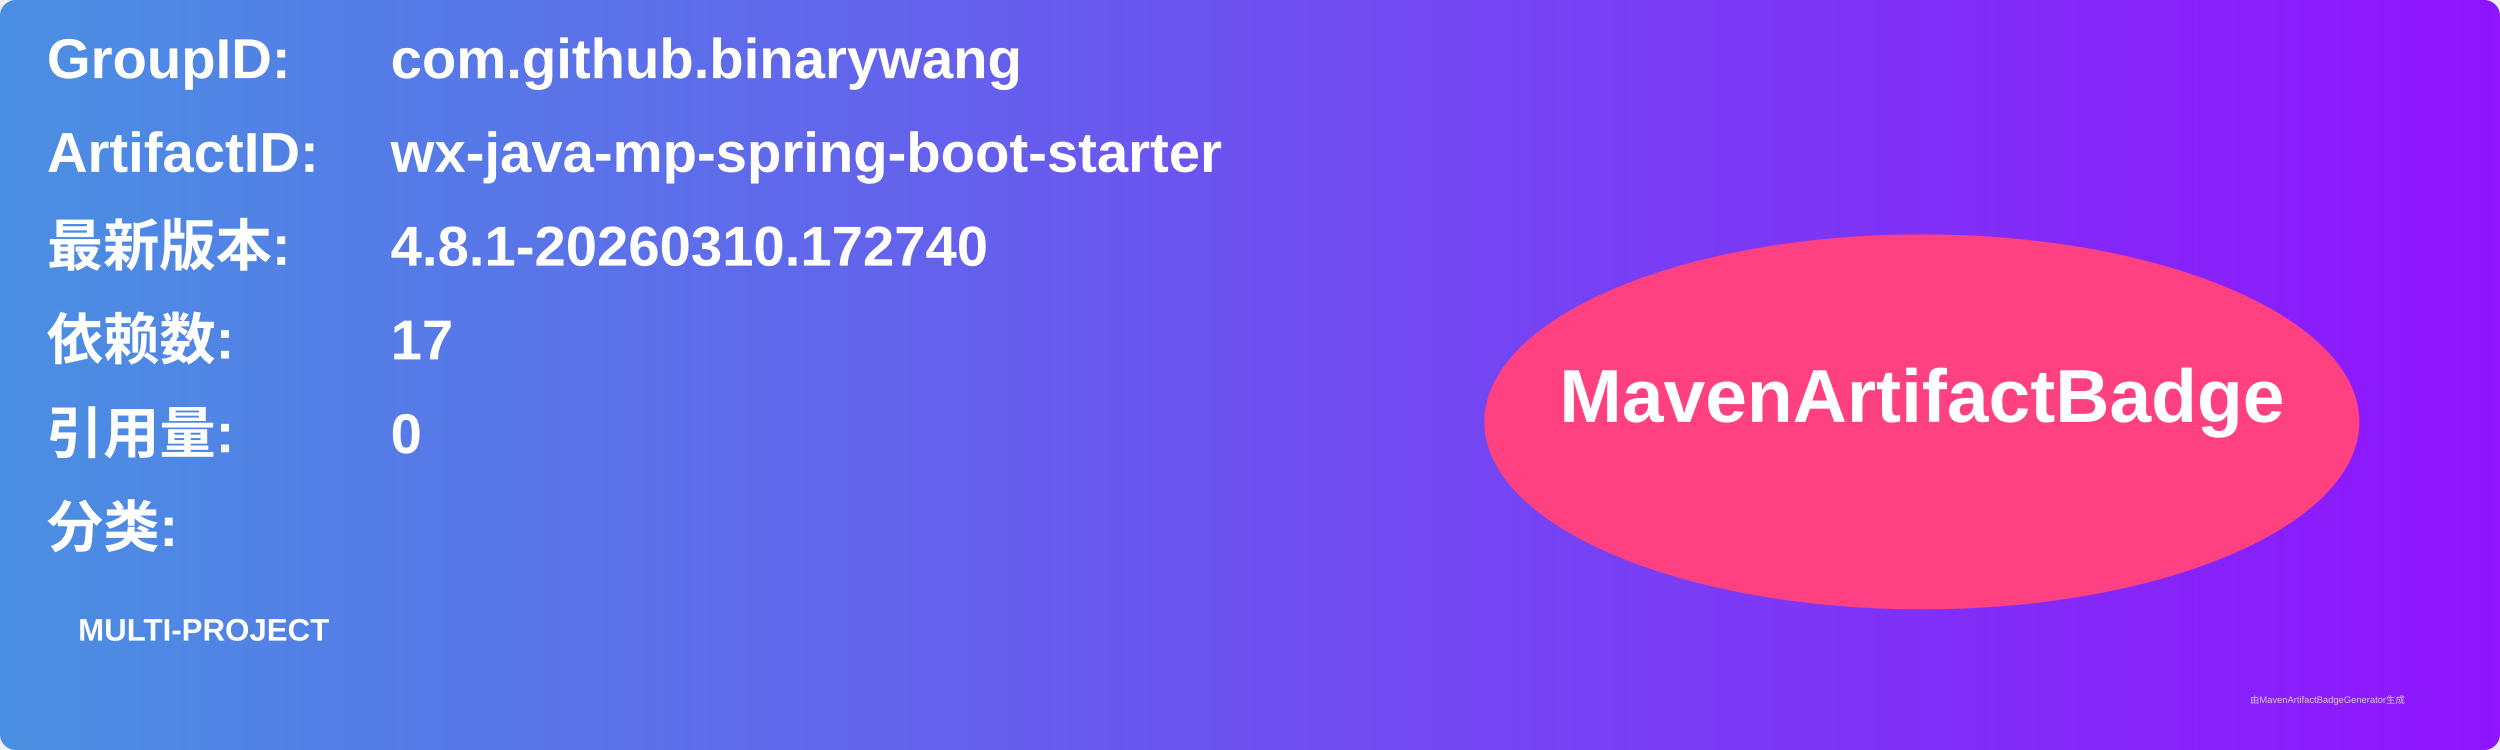
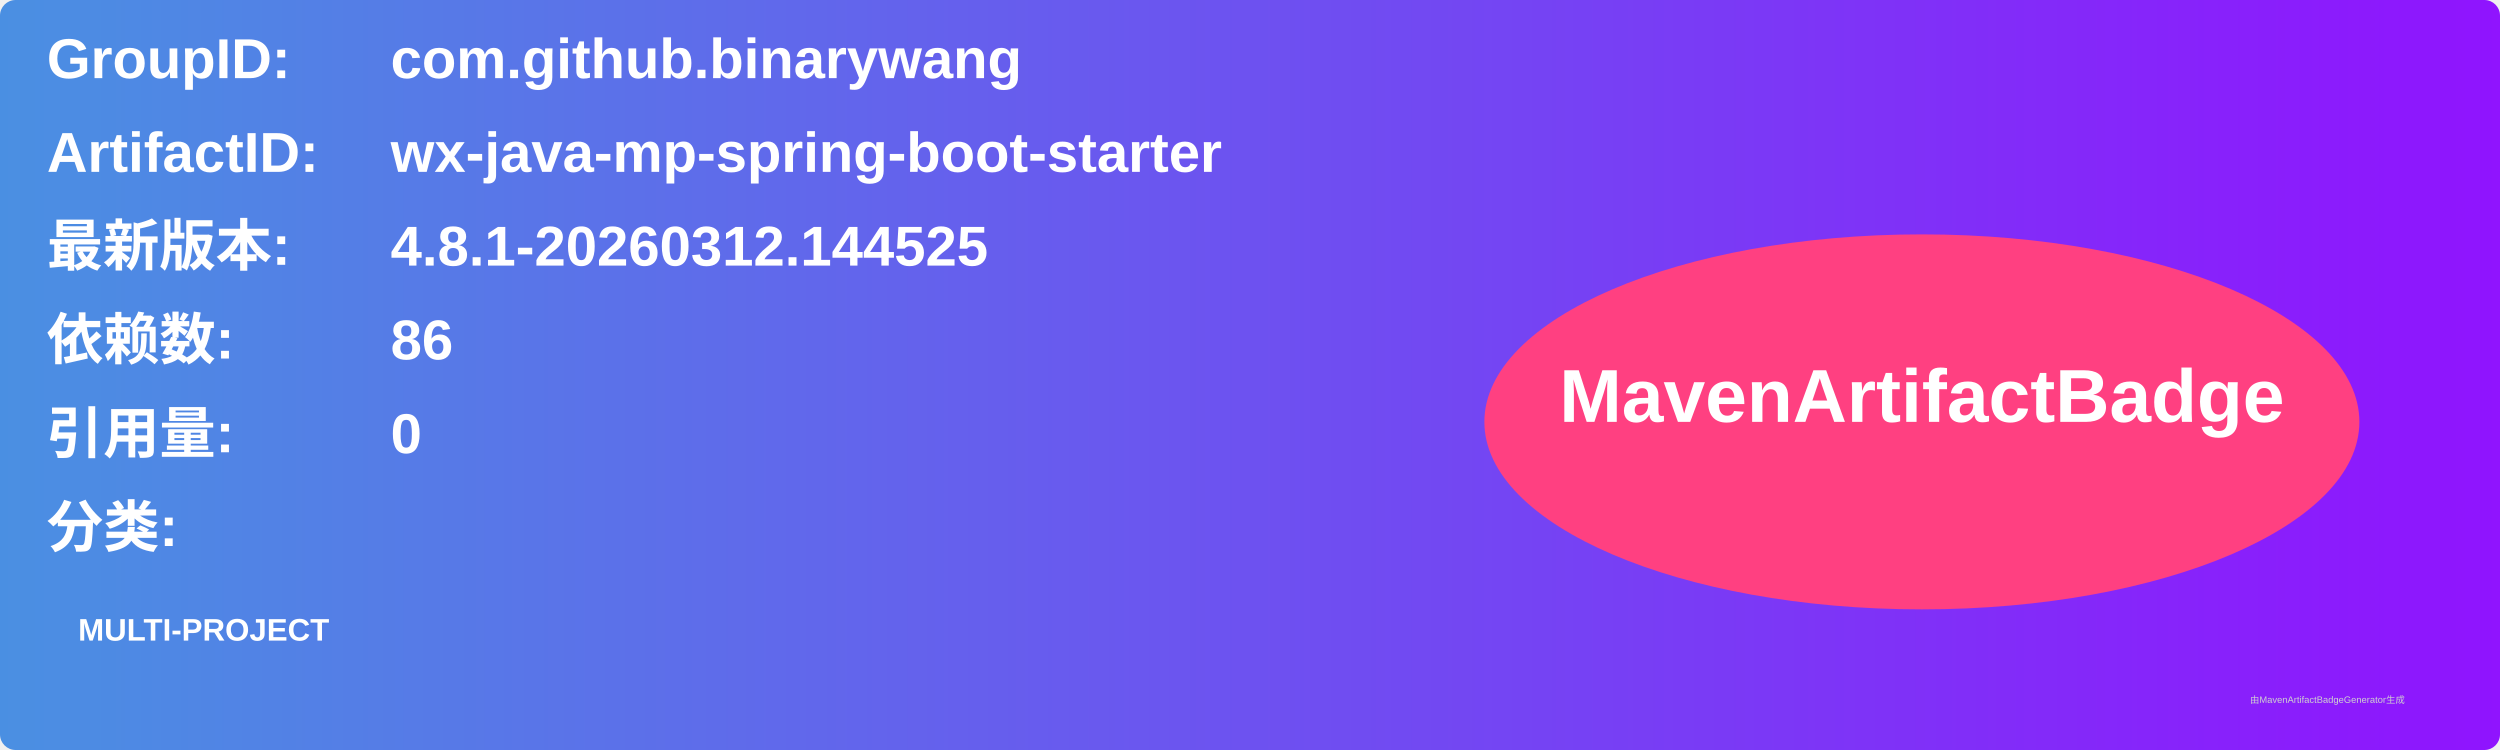
<svg xmlns="http://www.w3.org/2000/svg" width="800" height="240" viewBox="0 0 800 240">
  <linearGradient id="grad" x1="0%" y1="0%" x2="100%" y2="0%">
    <stop offset="0%" stop-color="#4a90e2" />
    <stop offset="100%" stop-color="#9013fe" />
  </linearGradient>
  <rect width="100%" height="100%" rx="5" ry="5" fill="url(#grad)" />
  <g transform="translate(15, 15)">
    <text x="0" y="10" font-family="Arial" font-size="18" fill="white" font-weight="bold" width="260">GroupID:</text>
    <text x="110" y="10" font-family="Arial" font-size="18" fill="white" font-weight="bold" width="460">com.github.binarywang</text>
    <text x="0" y="40" font-family="Arial" font-size="18" fill="white" font-weight="bold" width="260">ArtifactID:</text>
    <text x="110" y="40" font-family="Arial" font-size="18" fill="white" font-weight="bold" width="460">wx-java-mp-spring-boot-starter</text>
    <text x="0" y="70" font-family="Arial" font-size="18" fill="white" font-weight="bold">最新版本:</text>
    <text x="110" y="70" font-family="Arial" font-size="18" fill="white" font-weight="bold">
-       <tspan font-weight="bold">4.8.1-20260310.172740</tspan>
+       <tspan font-weight="bold">4.8.1-20260312.144525</tspan>
    </text>
    <text x="0" y="100" font-family="Arial" font-size="18" fill="white" font-weight="bold">依赖数: </text>
    <text x="110" y="100" font-family="Arial" font-size="18" fill="white">
-       <tspan font-weight="bold">17</tspan>
+       <tspan font-weight="bold">86</tspan>
    </text>
    <text x="0" y="130" font-family="Arial" font-size="18" fill="white" font-weight="bold">引用量: </text>
    <text x="110" y="130" font-family="Arial" font-size="18" fill="white">
      <tspan font-weight="bold">0</tspan>
    </text>
    <text x="0" y="160" font-family="Arial" font-size="18" fill="white" font-weight="bold">分类:</text>
    <text x="10" y="190" font-family="Arial" font-size="10" fill="white">
      <tspan font-weight="bold">MULTI-PROJECT</tspan>
    </text>
    <ellipse cx="600" cy="120" rx="140" ry="60" fill="#ff4081" />
    <text x="600" y="120" text-anchor="middle" font-family="Arial" font-size="24" fill="white" font-weight="bold">MavenArtifactBadge</text>
  </g>
  <text x="720" y="225" font-family="Arial" font-size="3" fill="#d0d0d0">由MavenArtifactBadgeGenerator生成</text>
</svg>
